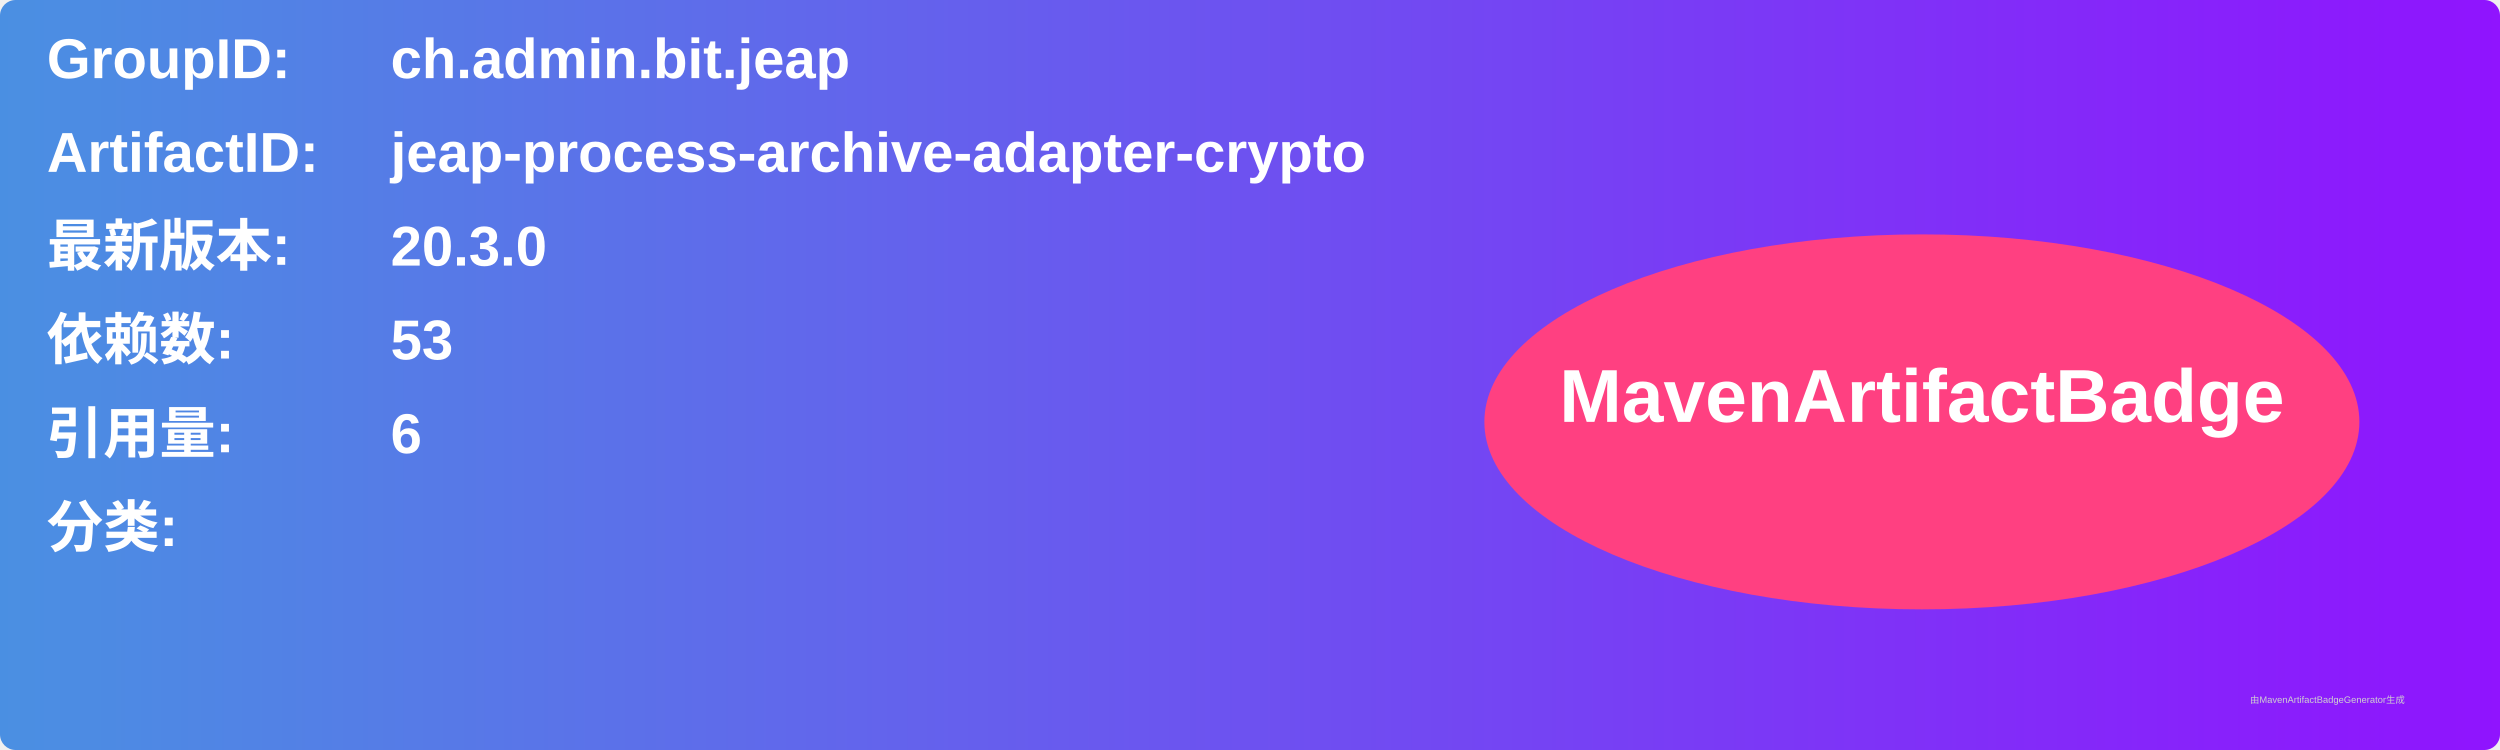
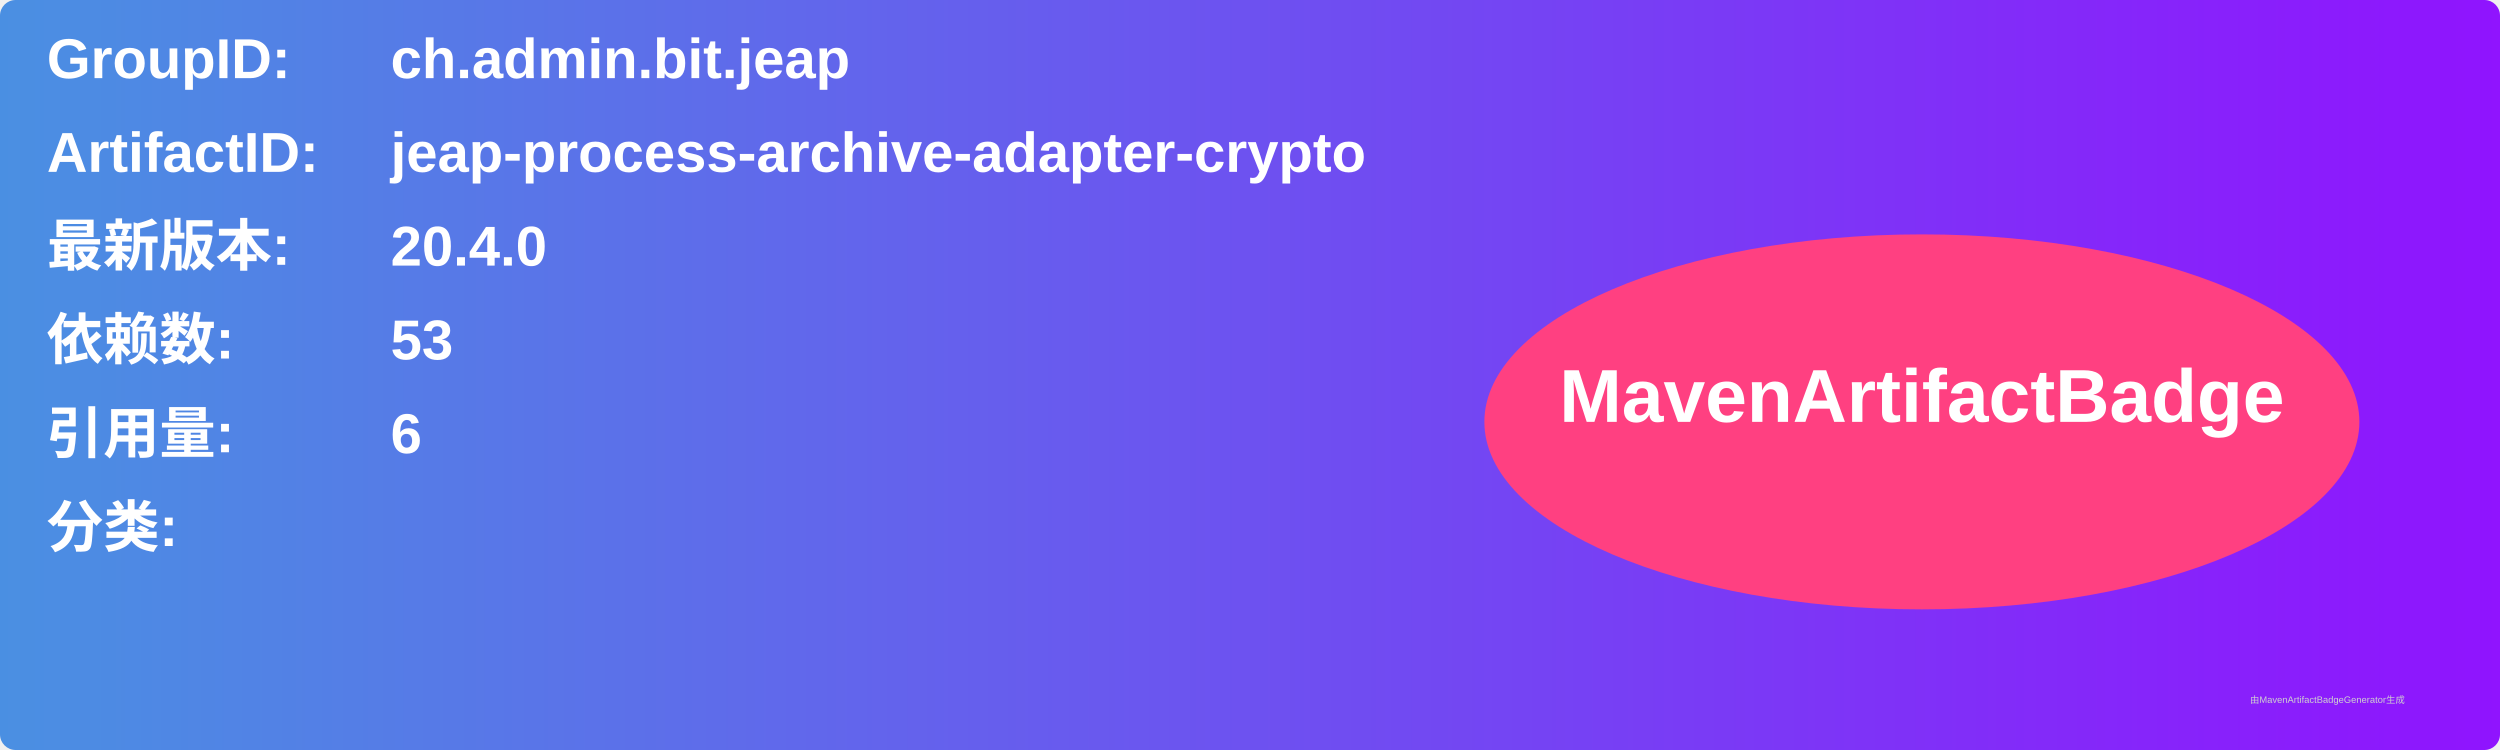
<svg xmlns="http://www.w3.org/2000/svg" width="800" height="240" viewBox="0 0 800 240">
  <linearGradient id="grad" x1="0%" y1="0%" x2="100%" y2="0%">
    <stop offset="0%" stop-color="#4a90e2" />
    <stop offset="100%" stop-color="#9013fe" />
  </linearGradient>
  <rect width="100%" height="100%" rx="5" ry="5" fill="url(#grad)" />
  <g transform="translate(15, 15)">
    <text x="0" y="10" font-family="Arial" font-size="18" fill="white" font-weight="bold" width="260">GroupID:</text>
    <text x="110" y="10" font-family="Arial" font-size="18" fill="white" font-weight="bold" width="460">ch.admin.bit.jeap</text>
    <text x="0" y="40" font-family="Arial" font-size="18" fill="white" font-weight="bold" width="260">ArtifactID:</text>
    <text x="110" y="40" font-family="Arial" font-size="18" fill="white" font-weight="bold" width="460">jeap-process-archive-adapter-crypto</text>
    <text x="0" y="70" font-family="Arial" font-size="18" fill="white" font-weight="bold">最新版本:</text>
    <text x="110" y="70" font-family="Arial" font-size="18" fill="white" font-weight="bold">
-       <tspan font-weight="bold">20.3.0</tspan>
+       <tspan font-weight="bold">20.4.0</tspan>
    </text>
    <text x="0" y="100" font-family="Arial" font-size="18" fill="white" font-weight="bold">依赖数: </text>
    <text x="110" y="100" font-family="Arial" font-size="18" fill="white">
      <tspan font-weight="bold">53</tspan>
    </text>
    <text x="0" y="130" font-family="Arial" font-size="18" fill="white" font-weight="bold">引用量: </text>
    <text x="110" y="130" font-family="Arial" font-size="18" fill="white">
      <tspan font-weight="bold">6</tspan>
    </text>
    <text x="0" y="160" font-family="Arial" font-size="18" fill="white" font-weight="bold">分类:</text>
    <text x="10" y="190" font-family="Arial" font-size="10" fill="white">
      <tspan font-weight="bold" />
    </text>
    <ellipse cx="600" cy="120" rx="140" ry="60" fill="#ff4081" />
    <text x="600" y="120" text-anchor="middle" font-family="Arial" font-size="24" fill="white" font-weight="bold">MavenArtifactBadge</text>
  </g>
  <text x="720" y="225" font-family="Arial" font-size="3" fill="#d0d0d0">由MavenArtifactBadgeGenerator生成</text>
</svg>
